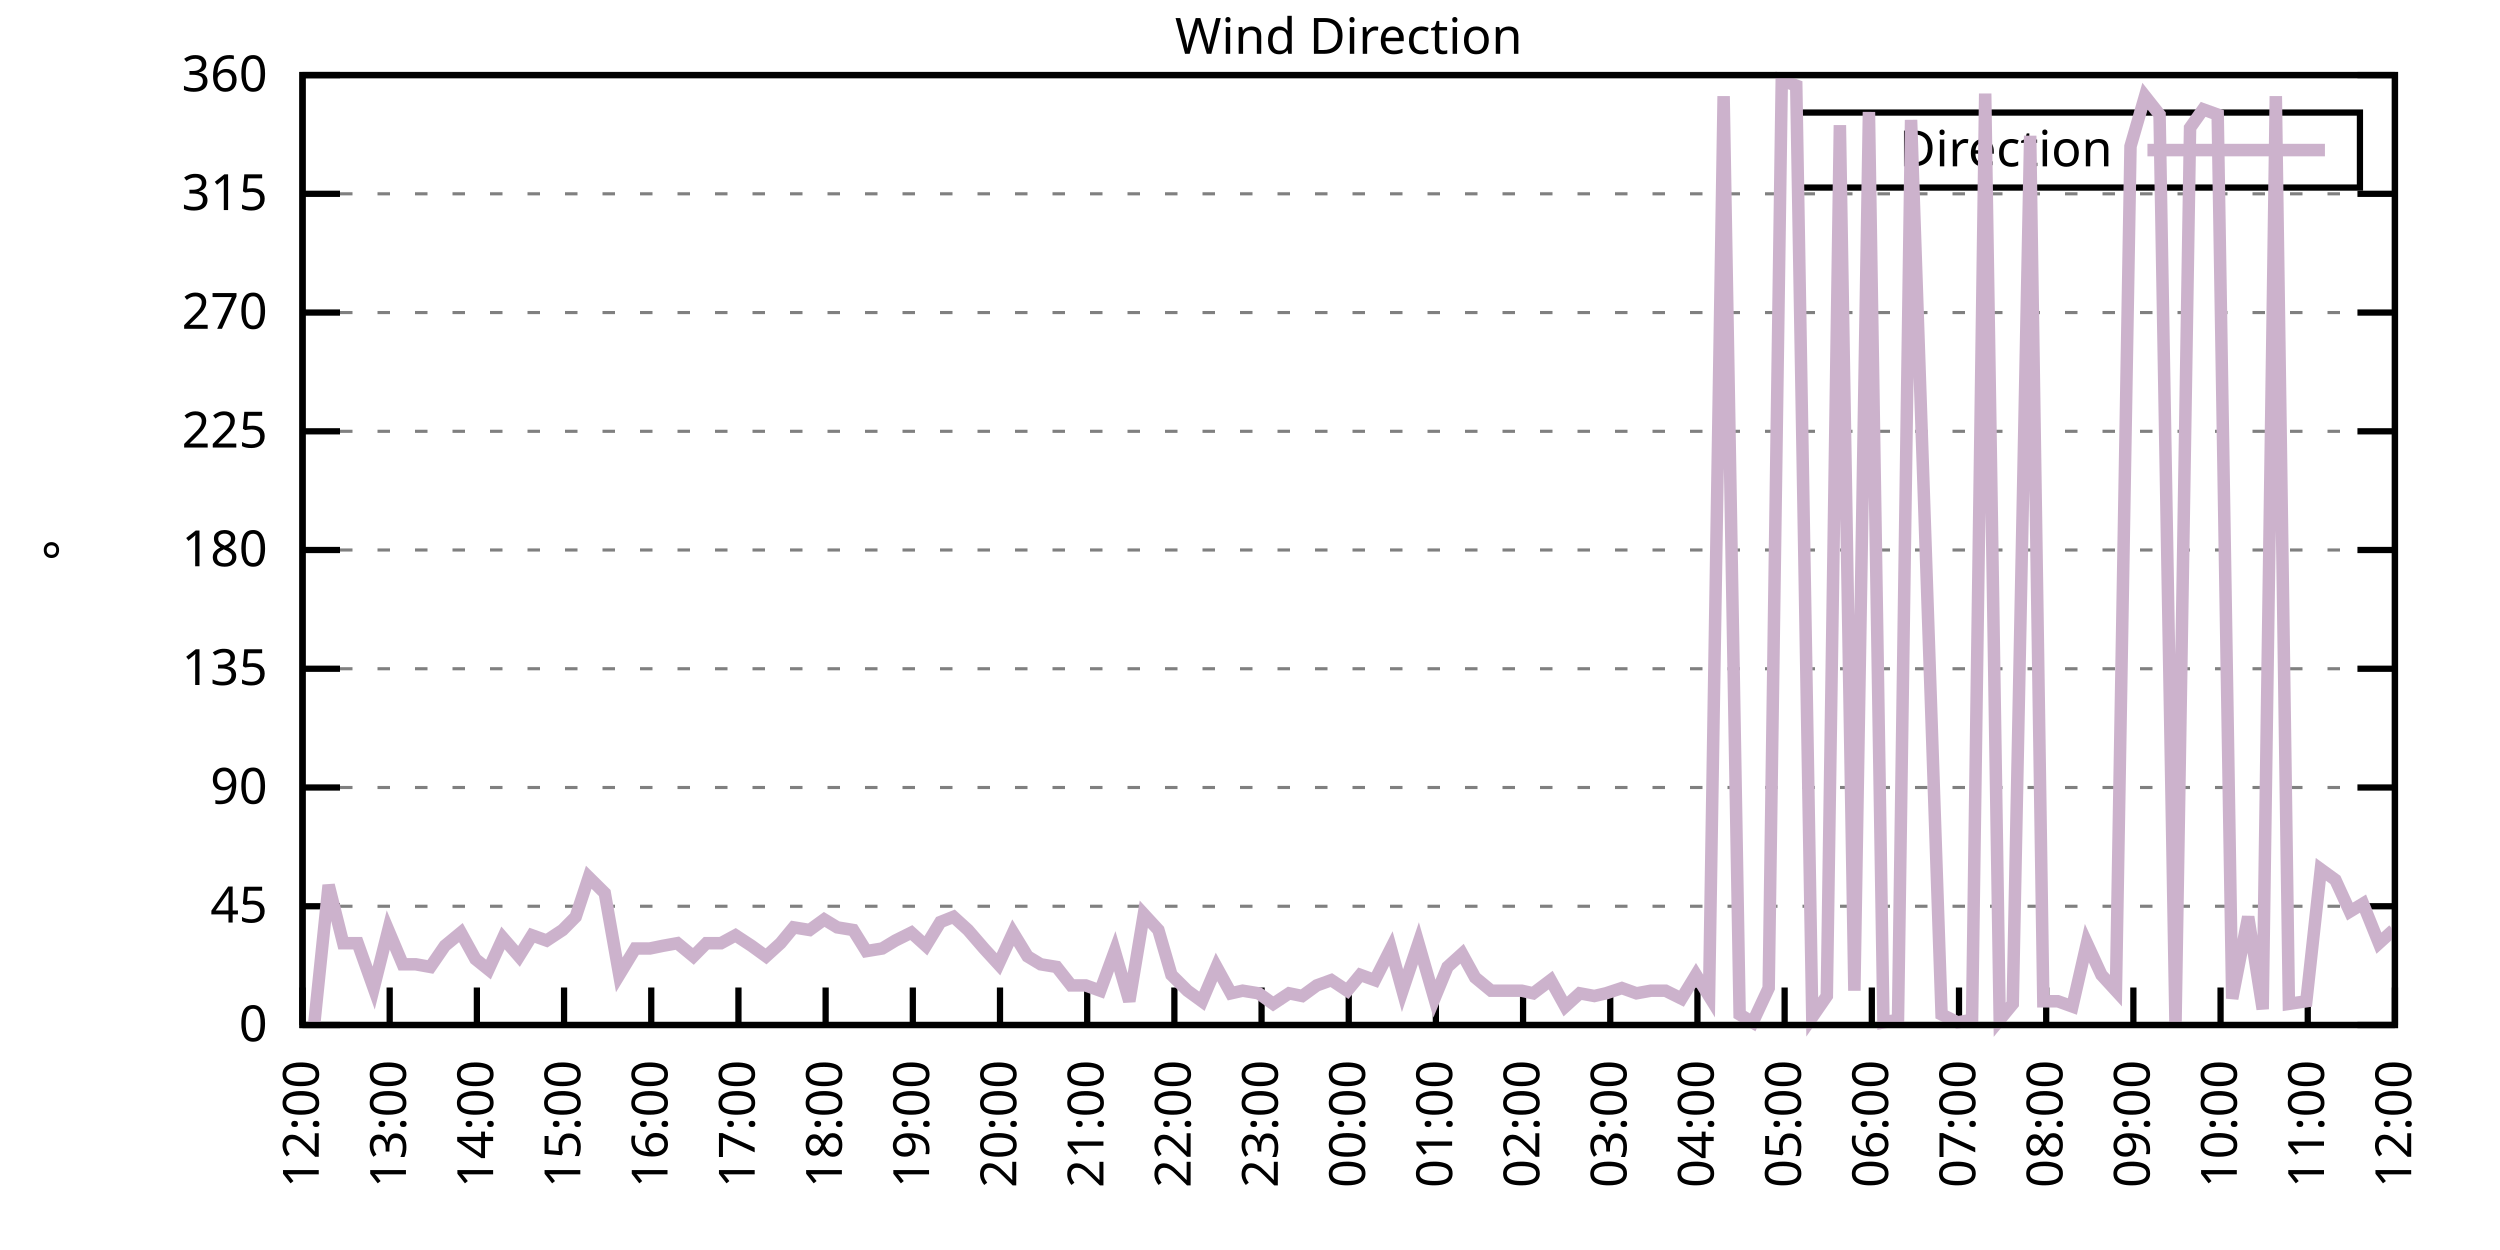
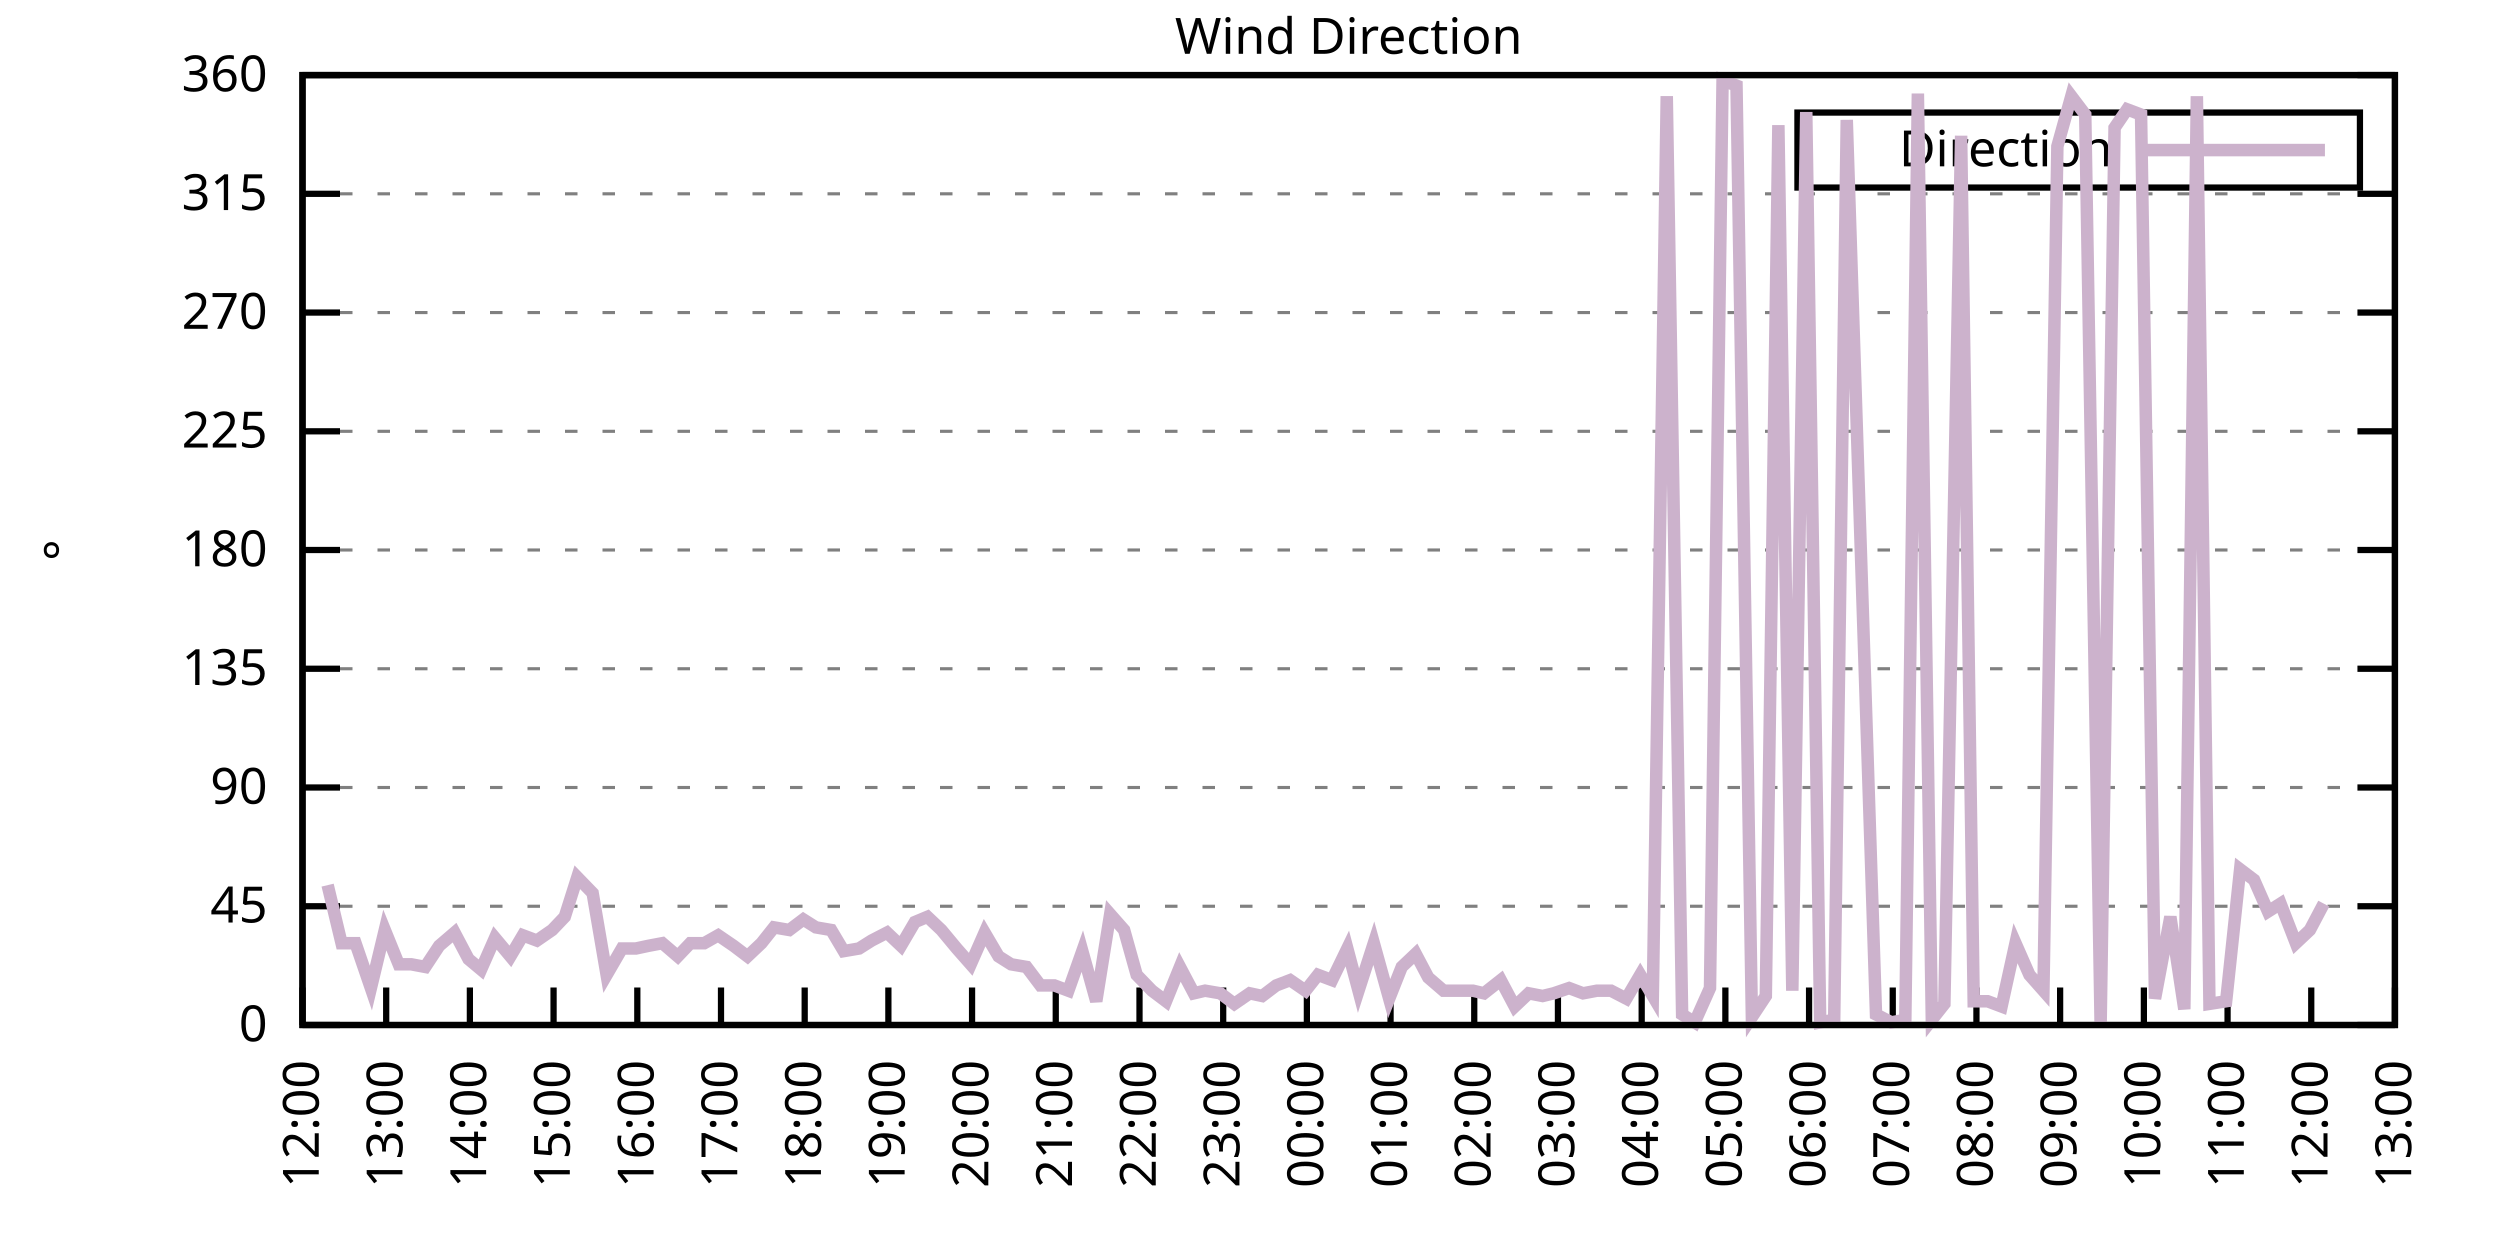
<svg xmlns="http://www.w3.org/2000/svg" xmlns:xlink="http://www.w3.org/1999/xlink" width="400" height="200" viewBox="0 0 400 200">
  <g id="gnuplot_canvas">
    <rect x="0" y="0" width="400" height="200" fill="none" />
    <defs>
      <circle id="gpDot" r="0.5" stroke-width="0.5" stroke="currentColor" />
      <path id="gpPt0" stroke-width="0.333" stroke="currentColor" d="M-1,0 h2 M0,-1 v2" />
      <path id="gpPt1" stroke-width="0.333" stroke="currentColor" d="M-1,-1 L1,1 M1,-1 L-1,1" />
      <path id="gpPt2" stroke-width="0.333" stroke="currentColor" d="M-1,0 L1,0 M0,-1 L0,1 M-1,-1 L1,1 M-1,1 L1,-1" />
      <rect id="gpPt3" stroke-width="0.333" stroke="currentColor" x="-1" y="-1" width="2" height="2" />
      <rect id="gpPt4" stroke-width="0.333" stroke="currentColor" fill="currentColor" x="-1" y="-1" width="2" height="2" />
      <circle id="gpPt5" stroke-width="0.333" stroke="currentColor" cx="0" cy="0" r="1" />
      <use xlink:href="#gpPt5" id="gpPt6" fill="currentColor" stroke="none" />
      <path id="gpPt7" stroke-width="0.333" stroke="currentColor" d="M0,-1.33 L-1.33,0.67 L1.33,0.67 z" />
      <use xlink:href="#gpPt7" id="gpPt8" fill="currentColor" stroke="none" />
      <use xlink:href="#gpPt7" id="gpPt9" stroke="currentColor" transform="rotate(180)" />
      <use xlink:href="#gpPt9" id="gpPt10" fill="currentColor" stroke="none" />
      <use xlink:href="#gpPt3" id="gpPt11" stroke="currentColor" transform="rotate(45)" />
      <use xlink:href="#gpPt11" id="gpPt12" fill="currentColor" stroke="none" />
      <path id="gpPt13" stroke-width="0.333" stroke="currentColor" d="M0,1.330 L1.265,0.411 L0.782,-1.067 L-0.782,-1.076 L-1.265,0.411 z" />
      <use xlink:href="#gpPt13" id="gpPt14" fill="currentColor" stroke="none" />
      <filter id="textbox" filterUnits="objectBoundingBox" x="0" y="0" height="1" width="1">
        <feFlood flood-color="white" flood-opacity="1" result="bgnd" />
        <feComposite in="SourceGraphic" in2="bgnd" operator="atop" />
      </filter>
      <filter id="greybox" filterUnits="objectBoundingBox" x="0" y="0" height="1" width="1">
        <feFlood flood-color="lightgrey" flood-opacity="1" result="grey" />
        <feComposite in="SourceGraphic" in2="grey" operator="atop" />
      </filter>
    </defs>
    <g fill="none" color="white" stroke="currentColor" stroke-width="1.00" stroke-linecap="butt" stroke-linejoin="miter">
</g>
    <g fill="none" color="black" stroke="currentColor" stroke-width="1.00" stroke-linecap="butt" stroke-linejoin="miter">
      <g stroke="none" shape-rendering="crispEdges">
        <polygon fill="rgb(255, 255, 255)" points="48.40,164.00 383.18,164.00 383.18,12.02 48.40,12.02 " />
      </g>
    </g>
    <g fill="none" color="black" stroke="currentColor" stroke-width="1.00" stroke-linecap="butt" stroke-linejoin="miter">
</g>
    <g fill="none" color="black" stroke="black" stroke-width="0.50" stroke-linecap="butt" stroke-linejoin="miter">
</g>
    <g fill="none" color="gray" stroke="currentColor" stroke-width="0.50" stroke-linecap="butt" stroke-linejoin="miter">
      <path stroke="gray" stroke-dasharray="2,4" class="gridline" d="M48.40,164.00 L383.19,164.00  " />
    </g>
    <g fill="none" color="gray" stroke="gray" stroke-width="1.00" stroke-linecap="butt" stroke-linejoin="miter">
</g>
    <g fill="none" color="black" stroke="currentColor" stroke-width="1.00" stroke-linecap="butt" stroke-linejoin="miter">
      <path stroke="black" d="M48.40,164.00 L54.40,164.00 M383.19,164.00 L377.19,164.00  " />
      <g transform="translate(42.80,166.60)" stroke="none" fill="black" font-family="Sans" font-size="8.00" text-anchor="end">
        <text>
          <tspan font-family="Sans"> 0</tspan>
        </text>
      </g>
    </g>
    <g fill="none" color="black" stroke="currentColor" stroke-width="1.00" stroke-linecap="butt" stroke-linejoin="miter">
</g>
    <g fill="none" color="black" stroke="black" stroke-width="0.50" stroke-linecap="butt" stroke-linejoin="miter">
</g>
    <g fill="none" color="gray" stroke="currentColor" stroke-width="0.50" stroke-linecap="butt" stroke-linejoin="miter">
      <path stroke="gray" stroke-dasharray="2,4" class="gridline" d="M48.40,145.00 L383.19,145.00  " />
    </g>
    <g fill="none" color="gray" stroke="gray" stroke-width="1.00" stroke-linecap="butt" stroke-linejoin="miter">
</g>
    <g fill="none" color="black" stroke="currentColor" stroke-width="1.00" stroke-linecap="butt" stroke-linejoin="miter">
      <path stroke="black" d="M48.40,145.00 L54.40,145.00 M383.19,145.00 L377.19,145.00  " />
      <g transform="translate(42.80,147.60)" stroke="none" fill="black" font-family="Sans" font-size="8.00" text-anchor="end">
        <text>
          <tspan font-family="Sans"> 45</tspan>
        </text>
      </g>
    </g>
    <g fill="none" color="black" stroke="currentColor" stroke-width="1.00" stroke-linecap="butt" stroke-linejoin="miter">
</g>
    <g fill="none" color="black" stroke="black" stroke-width="0.50" stroke-linecap="butt" stroke-linejoin="miter">
</g>
    <g fill="none" color="gray" stroke="currentColor" stroke-width="0.50" stroke-linecap="butt" stroke-linejoin="miter">
      <path stroke="gray" stroke-dasharray="2,4" class="gridline" d="M48.40,126.00 L383.19,126.00  " />
    </g>
    <g fill="none" color="gray" stroke="gray" stroke-width="1.00" stroke-linecap="butt" stroke-linejoin="miter">
</g>
    <g fill="none" color="black" stroke="currentColor" stroke-width="1.00" stroke-linecap="butt" stroke-linejoin="miter">
      <path stroke="black" d="M48.40,126.00 L54.40,126.00 M383.19,126.00 L377.19,126.00  " />
      <g transform="translate(42.80,128.60)" stroke="none" fill="black" font-family="Sans" font-size="8.00" text-anchor="end">
        <text>
          <tspan font-family="Sans"> 90</tspan>
        </text>
      </g>
    </g>
    <g fill="none" color="black" stroke="currentColor" stroke-width="1.00" stroke-linecap="butt" stroke-linejoin="miter">
</g>
    <g fill="none" color="black" stroke="black" stroke-width="0.50" stroke-linecap="butt" stroke-linejoin="miter">
</g>
    <g fill="none" color="gray" stroke="currentColor" stroke-width="0.50" stroke-linecap="butt" stroke-linejoin="miter">
      <path stroke="gray" stroke-dasharray="2,4" class="gridline" d="M48.40,107.00 L383.19,107.00  " />
    </g>
    <g fill="none" color="gray" stroke="gray" stroke-width="1.00" stroke-linecap="butt" stroke-linejoin="miter">
</g>
    <g fill="none" color="black" stroke="currentColor" stroke-width="1.00" stroke-linecap="butt" stroke-linejoin="miter">
      <path stroke="black" d="M48.40,107.00 L54.40,107.00 M383.19,107.00 L377.19,107.00  " />
      <g transform="translate(42.80,109.60)" stroke="none" fill="black" font-family="Sans" font-size="8.00" text-anchor="end">
        <text>
          <tspan font-family="Sans"> 135</tspan>
        </text>
      </g>
    </g>
    <g fill="none" color="black" stroke="currentColor" stroke-width="1.00" stroke-linecap="butt" stroke-linejoin="miter">
</g>
    <g fill="none" color="black" stroke="black" stroke-width="0.50" stroke-linecap="butt" stroke-linejoin="miter">
</g>
    <g fill="none" color="gray" stroke="currentColor" stroke-width="0.50" stroke-linecap="butt" stroke-linejoin="miter">
      <path stroke="gray" stroke-dasharray="2,4" class="gridline" d="M48.40,88.00 L383.19,88.00  " />
    </g>
    <g fill="none" color="gray" stroke="gray" stroke-width="1.00" stroke-linecap="butt" stroke-linejoin="miter">
</g>
    <g fill="none" color="black" stroke="currentColor" stroke-width="1.00" stroke-linecap="butt" stroke-linejoin="miter">
      <path stroke="black" d="M48.40,88.00 L54.40,88.00 M383.19,88.00 L377.19,88.00  " />
      <g transform="translate(42.80,90.60)" stroke="none" fill="black" font-family="Sans" font-size="8.00" text-anchor="end">
        <text>
          <tspan font-family="Sans"> 180</tspan>
        </text>
      </g>
    </g>
    <g fill="none" color="black" stroke="currentColor" stroke-width="1.00" stroke-linecap="butt" stroke-linejoin="miter">
</g>
    <g fill="none" color="black" stroke="black" stroke-width="0.50" stroke-linecap="butt" stroke-linejoin="miter">
</g>
    <g fill="none" color="gray" stroke="currentColor" stroke-width="0.50" stroke-linecap="butt" stroke-linejoin="miter">
      <path stroke="gray" stroke-dasharray="2,4" class="gridline" d="M48.40,69.01 L383.19,69.01  " />
    </g>
    <g fill="none" color="gray" stroke="gray" stroke-width="1.00" stroke-linecap="butt" stroke-linejoin="miter">
</g>
    <g fill="none" color="black" stroke="currentColor" stroke-width="1.00" stroke-linecap="butt" stroke-linejoin="miter">
      <path stroke="black" d="M48.40,69.01 L54.40,69.01 M383.19,69.01 L377.19,69.01  " />
      <g transform="translate(42.80,71.61)" stroke="none" fill="black" font-family="Sans" font-size="8.00" text-anchor="end">
        <text>
          <tspan font-family="Sans"> 225</tspan>
        </text>
      </g>
    </g>
    <g fill="none" color="black" stroke="currentColor" stroke-width="1.00" stroke-linecap="butt" stroke-linejoin="miter">
</g>
    <g fill="none" color="black" stroke="black" stroke-width="0.50" stroke-linecap="butt" stroke-linejoin="miter">
</g>
    <g fill="none" color="gray" stroke="currentColor" stroke-width="0.50" stroke-linecap="butt" stroke-linejoin="miter">
      <path stroke="gray" stroke-dasharray="2,4" class="gridline" d="M48.40,50.01 L383.19,50.01  " />
    </g>
    <g fill="none" color="gray" stroke="gray" stroke-width="1.00" stroke-linecap="butt" stroke-linejoin="miter">
</g>
    <g fill="none" color="black" stroke="currentColor" stroke-width="1.00" stroke-linecap="butt" stroke-linejoin="miter">
      <path stroke="black" d="M48.40,50.01 L54.40,50.01 M383.19,50.01 L377.19,50.01  " />
      <g transform="translate(42.80,52.61)" stroke="none" fill="black" font-family="Sans" font-size="8.00" text-anchor="end">
        <text>
          <tspan font-family="Sans"> 270</tspan>
        </text>
      </g>
    </g>
    <g fill="none" color="black" stroke="currentColor" stroke-width="1.00" stroke-linecap="butt" stroke-linejoin="miter">
</g>
    <g fill="none" color="black" stroke="black" stroke-width="0.50" stroke-linecap="butt" stroke-linejoin="miter">
</g>
    <g fill="none" color="gray" stroke="currentColor" stroke-width="0.50" stroke-linecap="butt" stroke-linejoin="miter">
      <path stroke="gray" stroke-dasharray="2,4" class="gridline" d="M48.40,31.01 L383.19,31.01  " />
    </g>
    <g fill="none" color="gray" stroke="gray" stroke-width="1.00" stroke-linecap="butt" stroke-linejoin="miter">
</g>
    <g fill="none" color="black" stroke="currentColor" stroke-width="1.00" stroke-linecap="butt" stroke-linejoin="miter">
      <path stroke="black" d="M48.40,31.01 L54.40,31.01 M383.19,31.01 L377.19,31.01  " />
      <g transform="translate(42.80,33.61)" stroke="none" fill="black" font-family="Sans" font-size="8.00" text-anchor="end">
        <text>
          <tspan font-family="Sans"> 315</tspan>
        </text>
      </g>
    </g>
    <g fill="none" color="black" stroke="currentColor" stroke-width="1.00" stroke-linecap="butt" stroke-linejoin="miter">
</g>
    <g fill="none" color="black" stroke="black" stroke-width="0.50" stroke-linecap="butt" stroke-linejoin="miter">
</g>
    <g fill="none" color="gray" stroke="currentColor" stroke-width="0.50" stroke-linecap="butt" stroke-linejoin="miter">
      <path stroke="gray" stroke-dasharray="2,4" class="gridline" d="M48.40,12.01 L383.19,12.01  " />
    </g>
    <g fill="none" color="gray" stroke="gray" stroke-width="1.00" stroke-linecap="butt" stroke-linejoin="miter">
</g>
    <g fill="none" color="black" stroke="currentColor" stroke-width="1.00" stroke-linecap="butt" stroke-linejoin="miter">
      <path stroke="black" d="M48.40,12.01 L54.40,12.01 M383.19,12.01 L377.19,12.01  " />
      <g transform="translate(42.80,14.61)" stroke="none" fill="black" font-family="Sans" font-size="8.00" text-anchor="end">
        <text>
          <tspan font-family="Sans"> 360</tspan>
        </text>
      </g>
    </g>
    <g fill="none" color="black" stroke="currentColor" stroke-width="1.00" stroke-linecap="butt" stroke-linejoin="miter">
      <path stroke="black" d="M48.40,164.00 L48.40,158.00  " />
      <g transform="translate(51.00,169.60) rotate(270.00)" stroke="none" fill="black" font-family="Sans" font-size="8.00" text-anchor="end">
        <text>
          <tspan font-family="Sans">12:00</tspan>
        </text>
      </g>
    </g>
    <g fill="none" color="black" stroke="currentColor" stroke-width="1.00" stroke-linecap="butt" stroke-linejoin="miter">
-       <path stroke="black" d="M62.35,164.00 L62.35,158.00  " />
-       <g transform="translate(64.95,169.60) rotate(270.00)" stroke="none" fill="black" font-family="Sans" font-size="8.00" text-anchor="end">
+       <path stroke="black" d="M61.79,164.00 L61.79,158.00  " />
+       <g transform="translate(64.39,169.60) rotate(270.00)" stroke="none" fill="black" font-family="Sans" font-size="8.00" text-anchor="end">
        <text>
          <tspan font-family="Sans">13:00</tspan>
        </text>
      </g>
    </g>
    <g fill="none" color="black" stroke="currentColor" stroke-width="1.00" stroke-linecap="butt" stroke-linejoin="miter">
-       <path stroke="black" d="M76.30,164.00 L76.30,158.00  " />
-       <g transform="translate(78.90,169.60) rotate(270.00)" stroke="none" fill="black" font-family="Sans" font-size="8.00" text-anchor="end">
+       <path stroke="black" d="M75.18,164.00 L75.18,158.00  " />
+       <g transform="translate(77.78,169.60) rotate(270.00)" stroke="none" fill="black" font-family="Sans" font-size="8.00" text-anchor="end">
        <text>
          <tspan font-family="Sans">14:00</tspan>
        </text>
      </g>
    </g>
    <g fill="none" color="black" stroke="currentColor" stroke-width="1.00" stroke-linecap="butt" stroke-linejoin="miter">
-       <path stroke="black" d="M90.25,164.00 L90.25,158.00  " />
-       <g transform="translate(92.85,169.60) rotate(270.00)" stroke="none" fill="black" font-family="Sans" font-size="8.00" text-anchor="end">
+       <path stroke="black" d="M88.57,164.00 L88.57,158.00  " />
+       <g transform="translate(91.17,169.60) rotate(270.00)" stroke="none" fill="black" font-family="Sans" font-size="8.00" text-anchor="end">
        <text>
          <tspan font-family="Sans">15:00</tspan>
        </text>
      </g>
    </g>
    <g fill="none" color="black" stroke="currentColor" stroke-width="1.00" stroke-linecap="butt" stroke-linejoin="miter">
-       <path stroke="black" d="M104.20,164.00 L104.20,158.00  " />
-       <g transform="translate(106.80,169.60) rotate(270.00)" stroke="none" fill="black" font-family="Sans" font-size="8.00" text-anchor="end">
+       <path stroke="black" d="M101.97,164.00 L101.97,158.00  " />
+       <g transform="translate(104.57,169.60) rotate(270.00)" stroke="none" fill="black" font-family="Sans" font-size="8.00" text-anchor="end">
        <text>
          <tspan font-family="Sans">16:00</tspan>
        </text>
      </g>
    </g>
    <g fill="none" color="black" stroke="currentColor" stroke-width="1.00" stroke-linecap="butt" stroke-linejoin="miter">
-       <path stroke="black" d="M118.15,164.00 L118.15,158.00  " />
-       <g transform="translate(120.75,169.60) rotate(270.00)" stroke="none" fill="black" font-family="Sans" font-size="8.00" text-anchor="end">
+       <path stroke="black" d="M115.36,164.00 L115.36,158.00  " />
+       <g transform="translate(117.96,169.60) rotate(270.00)" stroke="none" fill="black" font-family="Sans" font-size="8.00" text-anchor="end">
        <text>
          <tspan font-family="Sans">17:00</tspan>
        </text>
      </g>
    </g>
    <g fill="none" color="black" stroke="currentColor" stroke-width="1.00" stroke-linecap="butt" stroke-linejoin="miter">
-       <path stroke="black" d="M132.10,164.00 L132.10,158.00  " />
-       <g transform="translate(134.70,169.60) rotate(270.00)" stroke="none" fill="black" font-family="Sans" font-size="8.00" text-anchor="end">
+       <path stroke="black" d="M128.75,164.00 L128.75,158.00  " />
+       <g transform="translate(131.35,169.60) rotate(270.00)" stroke="none" fill="black" font-family="Sans" font-size="8.00" text-anchor="end">
        <text>
          <tspan font-family="Sans">18:00</tspan>
        </text>
      </g>
    </g>
    <g fill="none" color="black" stroke="currentColor" stroke-width="1.00" stroke-linecap="butt" stroke-linejoin="miter">
-       <path stroke="black" d="M146.05,164.00 L146.05,158.00  " />
-       <g transform="translate(148.65,169.60) rotate(270.00)" stroke="none" fill="black" font-family="Sans" font-size="8.00" text-anchor="end">
+       <path stroke="black" d="M142.14,164.00 L142.14,158.00  " />
+       <g transform="translate(144.74,169.60) rotate(270.00)" stroke="none" fill="black" font-family="Sans" font-size="8.00" text-anchor="end">
        <text>
          <tspan font-family="Sans">19:00</tspan>
        </text>
      </g>
    </g>
    <g fill="none" color="black" stroke="currentColor" stroke-width="1.00" stroke-linecap="butt" stroke-linejoin="miter">
-       <path stroke="black" d="M160.00,164.00 L160.00,158.00  " />
-       <g transform="translate(162.60,169.60) rotate(270.00)" stroke="none" fill="black" font-family="Sans" font-size="8.00" text-anchor="end">
+       <path stroke="black" d="M155.53,164.00 L155.53,158.00  " />
+       <g transform="translate(158.13,169.60) rotate(270.00)" stroke="none" fill="black" font-family="Sans" font-size="8.00" text-anchor="end">
        <text>
          <tspan font-family="Sans">20:00</tspan>
        </text>
      </g>
    </g>
    <g fill="none" color="black" stroke="currentColor" stroke-width="1.00" stroke-linecap="butt" stroke-linejoin="miter">
-       <path stroke="black" d="M173.95,164.00 L173.95,158.00  " />
-       <g transform="translate(176.55,169.60) rotate(270.00)" stroke="none" fill="black" font-family="Sans" font-size="8.00" text-anchor="end">
+       <path stroke="black" d="M168.92,164.00 L168.92,158.00  " />
+       <g transform="translate(171.52,169.60) rotate(270.00)" stroke="none" fill="black" font-family="Sans" font-size="8.00" text-anchor="end">
        <text>
          <tspan font-family="Sans">21:00</tspan>
        </text>
      </g>
    </g>
    <g fill="none" color="black" stroke="currentColor" stroke-width="1.00" stroke-linecap="butt" stroke-linejoin="miter">
-       <path stroke="black" d="M187.90,164.00 L187.90,158.00  " />
-       <g transform="translate(190.50,169.60) rotate(270.00)" stroke="none" fill="black" font-family="Sans" font-size="8.00" text-anchor="end">
+       <path stroke="black" d="M182.32,164.00 L182.32,158.00  " />
+       <g transform="translate(184.92,169.60) rotate(270.00)" stroke="none" fill="black" font-family="Sans" font-size="8.00" text-anchor="end">
        <text>
          <tspan font-family="Sans">22:00</tspan>
        </text>
      </g>
    </g>
    <g fill="none" color="black" stroke="currentColor" stroke-width="1.00" stroke-linecap="butt" stroke-linejoin="miter">
-       <path stroke="black" d="M201.85,164.00 L201.85,158.00  " />
-       <g transform="translate(204.45,169.60) rotate(270.00)" stroke="none" fill="black" font-family="Sans" font-size="8.00" text-anchor="end">
+       <path stroke="black" d="M195.71,164.00 L195.71,158.00  " />
+       <g transform="translate(198.31,169.60) rotate(270.00)" stroke="none" fill="black" font-family="Sans" font-size="8.00" text-anchor="end">
        <text>
          <tspan font-family="Sans">23:00</tspan>
        </text>
      </g>
    </g>
    <g fill="none" color="black" stroke="currentColor" stroke-width="1.00" stroke-linecap="butt" stroke-linejoin="miter">
-       <path stroke="black" d="M215.80,164.00 L215.80,158.00  " />
-       <g transform="translate(218.40,169.60) rotate(270.00)" stroke="none" fill="black" font-family="Sans" font-size="8.00" text-anchor="end">
+       <path stroke="black" d="M209.10,164.00 L209.10,158.00  " />
+       <g transform="translate(211.70,169.60) rotate(270.00)" stroke="none" fill="black" font-family="Sans" font-size="8.00" text-anchor="end">
        <text>
          <tspan font-family="Sans">00:00</tspan>
        </text>
      </g>
    </g>
    <g fill="none" color="black" stroke="currentColor" stroke-width="1.00" stroke-linecap="butt" stroke-linejoin="miter">
-       <path stroke="black" d="M229.74,164.00 L229.74,158.00  " />
-       <g transform="translate(232.34,169.60) rotate(270.00)" stroke="none" fill="black" font-family="Sans" font-size="8.00" text-anchor="end">
+       <path stroke="black" d="M222.49,164.00 L222.49,158.00  " />
+       <g transform="translate(225.09,169.60) rotate(270.00)" stroke="none" fill="black" font-family="Sans" font-size="8.00" text-anchor="end">
        <text>
          <tspan font-family="Sans">01:00</tspan>
        </text>
      </g>
    </g>
    <g fill="none" color="black" stroke="currentColor" stroke-width="1.00" stroke-linecap="butt" stroke-linejoin="miter">
-       <path stroke="black" d="M243.69,164.00 L243.69,158.00  " />
-       <g transform="translate(246.29,169.60) rotate(270.00)" stroke="none" fill="black" font-family="Sans" font-size="8.00" text-anchor="end">
+       <path stroke="black" d="M235.88,164.00 L235.88,158.00  " />
+       <g transform="translate(238.48,169.60) rotate(270.00)" stroke="none" fill="black" font-family="Sans" font-size="8.00" text-anchor="end">
        <text>
          <tspan font-family="Sans">02:00</tspan>
        </text>
      </g>
    </g>
    <g fill="none" color="black" stroke="currentColor" stroke-width="1.00" stroke-linecap="butt" stroke-linejoin="miter">
-       <path stroke="black" d="M257.64,164.00 L257.64,158.00  " />
-       <g transform="translate(260.24,169.60) rotate(270.00)" stroke="none" fill="black" font-family="Sans" font-size="8.00" text-anchor="end">
+       <path stroke="black" d="M249.27,164.00 L249.27,158.00  " />
+       <g transform="translate(251.87,169.60) rotate(270.00)" stroke="none" fill="black" font-family="Sans" font-size="8.00" text-anchor="end">
        <text>
          <tspan font-family="Sans">03:00</tspan>
        </text>
      </g>
    </g>
    <g fill="none" color="black" stroke="currentColor" stroke-width="1.00" stroke-linecap="butt" stroke-linejoin="miter">
-       <path stroke="black" d="M271.59,164.00 L271.59,158.00  " />
-       <g transform="translate(274.19,169.60) rotate(270.00)" stroke="none" fill="black" font-family="Sans" font-size="8.00" text-anchor="end">
+       <path stroke="black" d="M262.67,164.00 L262.67,158.00  " />
+       <g transform="translate(265.27,169.60) rotate(270.00)" stroke="none" fill="black" font-family="Sans" font-size="8.00" text-anchor="end">
        <text>
          <tspan font-family="Sans">04:00</tspan>
        </text>
      </g>
    </g>
    <g fill="none" color="black" stroke="currentColor" stroke-width="1.00" stroke-linecap="butt" stroke-linejoin="miter">
-       <path stroke="black" d="M285.54,164.00 L285.54,158.00  " />
-       <g transform="translate(288.14,169.60) rotate(270.00)" stroke="none" fill="black" font-family="Sans" font-size="8.00" text-anchor="end">
+       <path stroke="black" d="M276.06,164.00 L276.06,158.00  " />
+       <g transform="translate(278.66,169.60) rotate(270.00)" stroke="none" fill="black" font-family="Sans" font-size="8.00" text-anchor="end">
        <text>
          <tspan font-family="Sans">05:00</tspan>
        </text>
      </g>
    </g>
    <g fill="none" color="black" stroke="currentColor" stroke-width="1.00" stroke-linecap="butt" stroke-linejoin="miter">
-       <path stroke="black" d="M299.49,164.00 L299.49,158.00  " />
-       <g transform="translate(302.09,169.60) rotate(270.00)" stroke="none" fill="black" font-family="Sans" font-size="8.00" text-anchor="end">
+       <path stroke="black" d="M289.45,164.00 L289.45,158.00  " />
+       <g transform="translate(292.05,169.60) rotate(270.00)" stroke="none" fill="black" font-family="Sans" font-size="8.00" text-anchor="end">
        <text>
          <tspan font-family="Sans">06:00</tspan>
        </text>
      </g>
    </g>
    <g fill="none" color="black" stroke="currentColor" stroke-width="1.00" stroke-linecap="butt" stroke-linejoin="miter">
-       <path stroke="black" d="M313.44,164.00 L313.44,158.00  " />
-       <g transform="translate(316.04,169.60) rotate(270.00)" stroke="none" fill="black" font-family="Sans" font-size="8.00" text-anchor="end">
+       <path stroke="black" d="M302.84,164.00 L302.84,158.00  " />
+       <g transform="translate(305.44,169.60) rotate(270.00)" stroke="none" fill="black" font-family="Sans" font-size="8.00" text-anchor="end">
        <text>
          <tspan font-family="Sans">07:00</tspan>
        </text>
      </g>
    </g>
    <g fill="none" color="black" stroke="currentColor" stroke-width="1.00" stroke-linecap="butt" stroke-linejoin="miter">
-       <path stroke="black" d="M327.39,164.00 L327.39,158.00  " />
-       <g transform="translate(329.99,169.60) rotate(270.00)" stroke="none" fill="black" font-family="Sans" font-size="8.00" text-anchor="end">
+       <path stroke="black" d="M316.23,164.00 L316.23,158.00  " />
+       <g transform="translate(318.83,169.60) rotate(270.00)" stroke="none" fill="black" font-family="Sans" font-size="8.00" text-anchor="end">
        <text>
          <tspan font-family="Sans">08:00</tspan>
        </text>
      </g>
    </g>
    <g fill="none" color="black" stroke="currentColor" stroke-width="1.00" stroke-linecap="butt" stroke-linejoin="miter">
-       <path stroke="black" d="M341.34,164.00 L341.34,158.00  " />
-       <g transform="translate(343.94,169.60) rotate(270.00)" stroke="none" fill="black" font-family="Sans" font-size="8.00" text-anchor="end">
+       <path stroke="black" d="M329.62,164.00 L329.62,158.00  " />
+       <g transform="translate(332.22,169.60) rotate(270.00)" stroke="none" fill="black" font-family="Sans" font-size="8.00" text-anchor="end">
        <text>
          <tspan font-family="Sans">09:00</tspan>
        </text>
      </g>
    </g>
    <g fill="none" color="black" stroke="currentColor" stroke-width="1.00" stroke-linecap="butt" stroke-linejoin="miter">
-       <path stroke="black" d="M355.29,164.00 L355.29,158.00  " />
-       <g transform="translate(357.89,169.60) rotate(270.00)" stroke="none" fill="black" font-family="Sans" font-size="8.00" text-anchor="end">
+       <path stroke="black" d="M343.02,164.00 L343.02,158.00  " />
+       <g transform="translate(345.62,169.60) rotate(270.00)" stroke="none" fill="black" font-family="Sans" font-size="8.00" text-anchor="end">
        <text>
          <tspan font-family="Sans">10:00</tspan>
        </text>
      </g>
    </g>
    <g fill="none" color="black" stroke="currentColor" stroke-width="1.00" stroke-linecap="butt" stroke-linejoin="miter">
-       <path stroke="black" d="M369.24,164.00 L369.24,158.00  " />
-       <g transform="translate(371.84,169.60) rotate(270.00)" stroke="none" fill="black" font-family="Sans" font-size="8.00" text-anchor="end">
+       <path stroke="black" d="M356.41,164.00 L356.41,158.00  " />
+       <g transform="translate(359.01,169.60) rotate(270.00)" stroke="none" fill="black" font-family="Sans" font-size="8.00" text-anchor="end">
        <text>
          <tspan font-family="Sans">11:00</tspan>
+         </text>
+       </g>
+     </g>
+     <g fill="none" color="black" stroke="currentColor" stroke-width="1.00" stroke-linecap="butt" stroke-linejoin="miter">
+       <path stroke="black" d="M369.80,164.00 L369.80,158.00  " />
+       <g transform="translate(372.40,169.60) rotate(270.00)" stroke="none" fill="black" font-family="Sans" font-size="8.00" text-anchor="end">
+         <text>
+           <tspan font-family="Sans">12:00</tspan>
        </text>
      </g>
    </g>
    <g fill="none" color="black" stroke="currentColor" stroke-width="1.00" stroke-linecap="butt" stroke-linejoin="miter">
      <path stroke="black" d="M383.19,164.00 L383.19,158.00  " />
      <g transform="translate(385.79,169.60) rotate(270.00)" stroke="none" fill="black" font-family="Sans" font-size="8.00" text-anchor="end">
        <text>
-           <tspan font-family="Sans">12:00</tspan>
+           <tspan font-family="Sans">13:00</tspan>
        </text>
      </g>
    </g>
    <g fill="none" color="black" stroke="currentColor" stroke-width="1.00" stroke-linecap="butt" stroke-linejoin="miter">
</g>
    <g fill="none" color="black" stroke="currentColor" stroke-width="1.00" stroke-linecap="butt" stroke-linejoin="miter">
      <path stroke="black" d="M48.40,12.01 L48.40,164.00 L383.19,164.00 L383.19,12.01 L48.40,12.01 Z  " />
    </g>
    <g fill="none" color="black" stroke="currentColor" stroke-width="1.00" stroke-linecap="butt" stroke-linejoin="miter">
</g>
    <g fill="none" color="black" stroke="currentColor" stroke-width="1.00" stroke-linecap="butt" stroke-linejoin="miter">
      <path stroke="black" d="M287.59,30.01 L287.59,18.01 L377.59,18.01 L377.59,30.01 L287.59,30.01 Z  " />
    </g>
    <g id="Wind_direction_plot_1">
      <g fill="none" color="white" stroke="black" stroke-width="2.00" stroke-linecap="butt" stroke-linejoin="miter">
</g>
      <g fill="none" color="black" stroke="currentColor" stroke-width="2.00" stroke-linecap="butt" stroke-linejoin="miter">
        <g transform="translate(337.99,26.61)" stroke="none" fill="black" font-family="Sans" font-size="8.00" text-anchor="end">
          <text>
            <tspan font-family="Sans">Direction</tspan>
          </text>
        </g>
      </g>
      <g fill="none" color="black" stroke="currentColor" stroke-width="2.00" stroke-linecap="butt" stroke-linejoin="miter">
-         <path stroke="rgb(204, 178, 204)" d="M343.59,24.01 L371.99,24.01 M50.26,164.00 L52.58,141.62 L54.91,150.91 L57.23,150.91 L59.79,158.09 L62.12,148.80   L64.44,154.29 L66.53,154.29 L68.86,154.71 L71.18,151.33 L73.74,149.22 L76.07,153.45 L78.16,155.13 L80.48,150.07   L83.04,153.02 L85.13,149.65 L87.46,150.49 L90.02,148.80 L92.11,146.69 L94.20,140.36 L96.76,142.89 L99.08,155.98   L101.64,151.76 L103.97,151.76 L106.06,151.33 L108.38,150.91 L110.94,153.02 L113.03,150.91 L115.36,150.91 L117.68,149.65   L120.24,151.33 L122.57,153.02 L124.89,150.91 L126.98,148.38 L129.54,148.80 L131.87,147.11 L133.96,148.38 L136.51,148.80   L138.61,152.18 L141.16,151.76 L143.26,150.49 L145.81,149.22 L148.14,151.33 L150.46,147.53 L152.56,146.69 L154.88,148.80   L157.44,151.76 L159.76,154.29 L162.09,149.22 L164.41,153.02 L166.51,154.29 L169.06,154.71 L171.39,157.67 L173.71,157.67   L176.04,158.51 L178.36,152.18 L180.69,160.20 L183.01,146.27 L185.34,148.80 L187.43,155.98 L189.99,158.51 L192.31,160.20   L194.64,154.71 L196.96,158.93 L198.82,158.51 L201.38,158.93 L203.71,160.62 L206.26,158.93 L208.36,159.36 L210.68,157.67   L213.01,156.82 L215.56,158.51 L217.65,155.98 L219.98,156.82 L222.54,151.76 L224.40,158.51 L226.95,150.91 L229.51,159.78   L231.60,154.71 L233.93,152.60 L236.02,156.40 L238.58,158.51 L241.14,158.51 L243.46,158.51 L245.32,158.93 L248.11,156.82   L250.44,161.04 L252.76,158.93 L255.09,159.36 L256.95,158.93 L259.50,158.09 L261.83,158.93 L264.15,158.51 L266.48,158.51   L269.04,159.78 L271.36,155.98 L273.45,159.36 L275.78,15.39 L278.34,162.31 L280.43,163.58 L282.99,158.09 L285.08,12.85   L287.40,13.70 L289.96,162.73 L292.29,159.36 L294.38,20.03 L296.70,158.51 L299.03,17.92 L301.35,163.58 L303.68,163.16   L305.77,19.19 L310.65,162.31 L313.21,163.58 L315.53,163.16 L317.63,14.97 L319.95,163.16 L322.04,160.62 L324.83,21.72   L326.93,160.20 L329.25,160.20 L331.58,161.04 L333.90,150.91 L336.23,155.98 L338.55,158.51 L340.88,23.41 L343.20,15.39   L345.53,18.34 L348.08,164.00 L350.41,20.45 L352.50,17.50 L354.83,18.34 L357.15,159.78 L359.71,146.69 L362.03,161.47   L364.13,15.39 L366.22,160.62 L369.01,160.20 L371.33,139.09 L373.66,140.78 L375.98,145.85 L378.08,144.58 L380.63,150.91   L382.96,148.80  " />
+         <path stroke="rgb(204, 178, 204)" d="M343.59,24.01 L371.99,24.01 M52.42,141.62 L54.65,150.91 L56.88,150.91 L59.34,158.09 L61.57,148.80 L63.80,154.29   L65.81,154.29 L68.04,154.71 L70.27,151.33 L72.73,149.22 L74.96,153.45 L76.97,155.13 L79.20,150.07 L81.66,153.02   L83.66,149.65 L85.90,150.49 L88.35,148.80 L90.36,146.69 L92.37,140.36 L94.82,142.89 L97.06,155.98 L99.51,151.76   L101.74,151.76 L103.75,151.33 L105.98,150.91 L108.44,153.02 L110.45,150.91 L112.68,150.91 L114.91,149.65 L117.37,151.33   L119.60,153.02 L121.83,150.91 L123.84,148.38 L126.29,148.80 L128.53,147.11 L130.54,148.38 L132.99,148.80 L135.00,152.18   L137.45,151.76 L139.46,150.49 L141.92,149.22 L144.15,151.33 L146.38,147.53 L148.39,146.69 L150.62,148.80 L153.08,151.76   L155.31,154.29 L157.54,149.22 L159.77,153.02 L161.78,154.29 L164.24,154.71 L166.47,157.67 L168.70,157.67 L170.93,158.51   L173.17,152.18 L175.40,160.20 L177.63,146.27 L179.86,148.80 L181.87,155.98 L184.32,158.51 L186.56,160.20 L188.79,154.71   L191.02,158.93 L192.81,158.51 L195.26,158.93 L197.49,160.62 L199.95,158.93 L201.96,159.36 L204.19,157.67 L206.42,156.82   L208.88,158.51 L210.88,155.98 L213.12,156.82 L215.57,151.76 L217.36,158.51 L219.81,150.91 L222.27,159.78 L224.28,154.71   L226.51,152.60 L228.52,156.40 L230.97,158.51 L233.43,158.51 L235.66,158.51 L237.44,158.93 L240.12,156.82 L242.36,161.04   L244.59,158.93 L246.82,159.36 L248.60,158.93 L251.06,158.09 L253.29,158.93 L255.52,158.51 L257.76,158.51 L260.21,159.78   L262.44,155.98 L264.45,159.36 L266.68,15.39 L269.14,162.31 L271.15,163.58 L273.60,158.09 L275.61,12.85 L277.84,13.70   L280.30,162.73 L282.53,159.36 L284.54,20.03 L286.77,158.51 L289.00,17.92 L291.23,163.58 L293.47,163.16 L295.48,19.19   L300.16,162.31 L302.62,163.58 L304.85,163.16 L306.86,14.97 L309.09,163.16 L311.10,160.62 L313.78,21.72 L315.79,160.20   L318.02,160.20 L320.25,161.04 L322.48,150.91 L324.71,155.98 L326.95,158.51 L329.18,23.41 L331.41,15.39 L333.64,18.34   L336.10,164.00 L338.33,20.45 L340.34,17.50 L342.57,18.34 L344.80,159.78 L347.26,146.69 L349.49,161.47 L351.50,15.39   L353.51,160.62 L356.18,160.20 L358.42,139.09 L360.65,140.78 L362.88,145.85 L364.89,144.58 L367.34,150.91 L369.58,148.80   L371.81,144.58  " />
      </g>
    </g>
    <g fill="none" color="black" stroke="currentColor" stroke-width="2.00" stroke-linecap="butt" stroke-linejoin="miter">
</g>
    <g fill="none" color="black" stroke="black" stroke-width="1.00" stroke-linecap="butt" stroke-linejoin="miter">
</g>
    <g fill="none" color="black" stroke="currentColor" stroke-width="1.00" stroke-linecap="butt" stroke-linejoin="miter">
      <path stroke="black" d="M48.40,12.01 L48.40,164.00 L383.19,164.00 L383.19,12.01 L48.40,12.01 Z  " />
      <g transform="translate(12.80,88.01) rotate(270.00)" stroke="none" fill="black" font-family="Sans" font-size="8.00" text-anchor="middle">
        <text>
          <tspan font-family="Sans">°</tspan>
        </text>
      </g>
    </g>
    <g fill="none" color="black" stroke="currentColor" stroke-width="1.00" stroke-linecap="butt" stroke-linejoin="miter">
</g>
    <g fill="none" color="black" stroke="currentColor" stroke-width="1.00" stroke-linecap="butt" stroke-linejoin="miter">
      <g transform="translate(215.79,8.61)" stroke="none" fill="black" font-family="Sans" font-size="8.00" text-anchor="middle">
        <text>
          <tspan font-family="Sans">Wind Direction</tspan>
        </text>
      </g>
    </g>
    <g fill="none" color="black" stroke="currentColor" stroke-width="1.00" stroke-linecap="butt" stroke-linejoin="miter">
</g>
  </g>
</svg>
